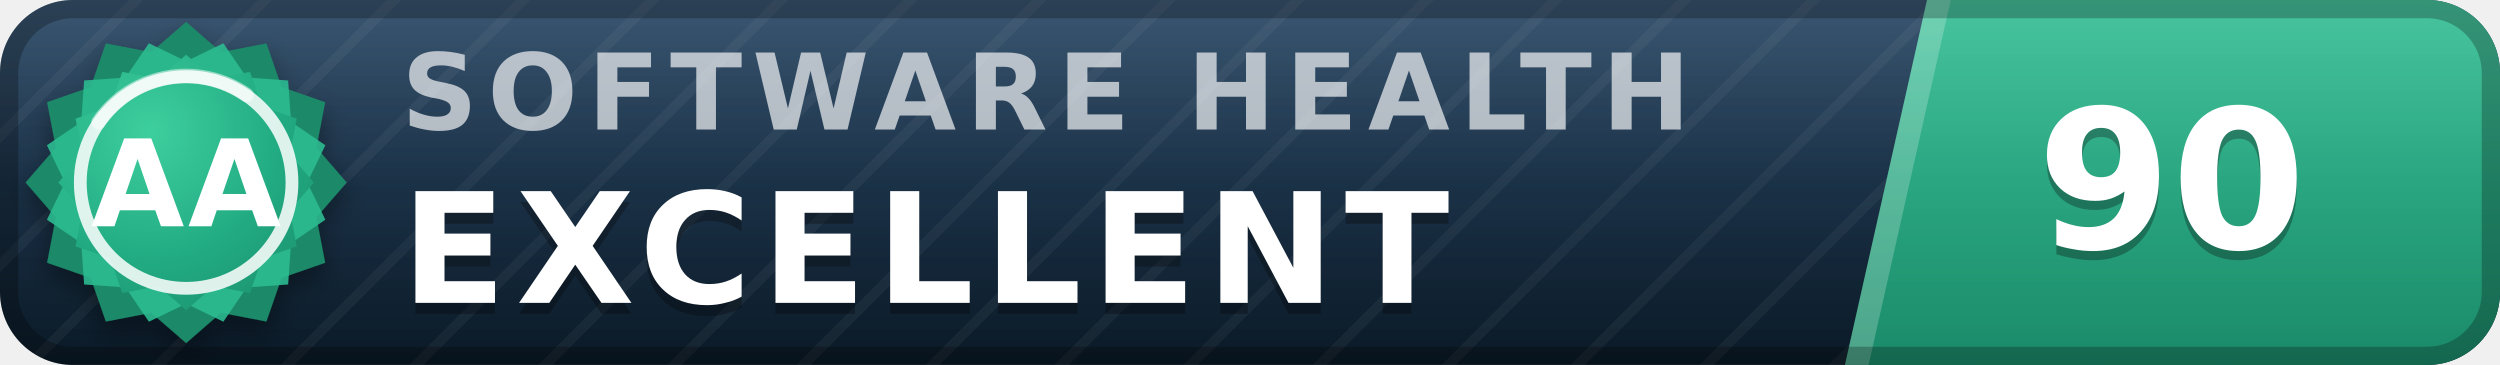
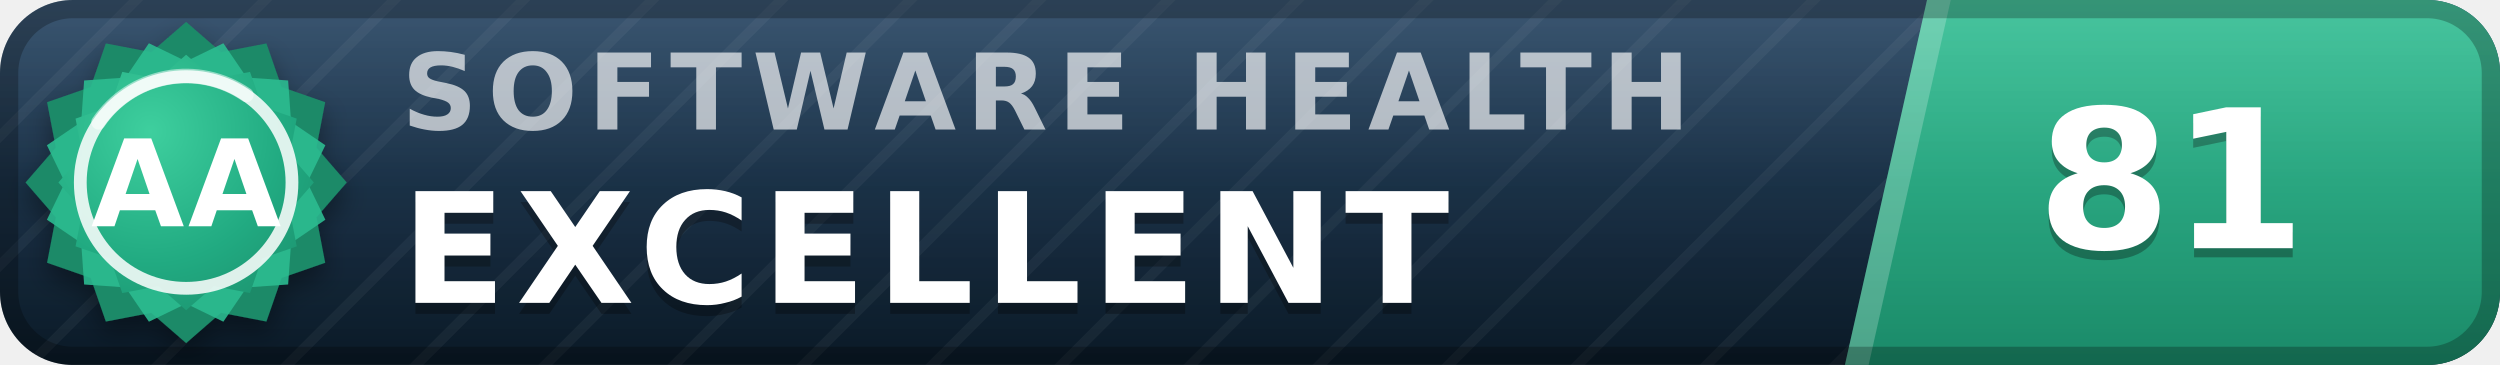
- <svg xmlns="http://www.w3.org/2000/svg" width="137" height="20" viewBox="0 0 137 20" role="img" aria-label="inspect.software software health index 90 of 100, excellent (grade AA)" font-family="Verdana,DejaVu Sans,Geneva,sans-serif">
+ <svg xmlns="http://www.w3.org/2000/svg" width="137" height="20" viewBox="0 0 137 20" role="img" aria-label="inspect.software software health index 81 of 100, excellent (grade AA)" font-family="Verdana,DejaVu Sans,Geneva,sans-serif">
  <defs>
    <linearGradient id="plate" x1="0" y1="0" x2="0" y2="1">
      <stop offset="0" stop-color="#1d3d5c" />
      <stop offset="1" stop-color="#0a1926" />
    </linearGradient>
    <linearGradient id="endplate" x1="0" y1="0" x2="0" y2="1">
      <stop offset="0" stop-color="#2cbc90" />
      <stop offset="1" stop-color="#1a8a68" />
    </linearGradient>
    <linearGradient id="gloss" x1="0" y1="0" x2="0" y2="1">
      <stop offset="0" stop-color="#fff" stop-opacity=".13" />
      <stop offset=".5" stop-color="#fff" stop-opacity=".03" />
      <stop offset="1" stop-color="#fff" stop-opacity="0" />
    </linearGradient>
    <pattern id="guilloche" width="5" height="5" patternUnits="userSpaceOnUse" patternTransform="rotate(45)">
      <line x1="0" y1="0" x2="0" y2="5" stroke="#fff" stroke-opacity=".045" stroke-width="1.1" />
    </pattern>
    <clipPath id="rounded">
      <rect width="137" height="20" rx="4" />
    </clipPath>
    <radialGradient id="sealFace" cx=".36" cy=".3" r=".95">
      <stop offset="0" stop-color="#3ecf9e" />
      <stop offset=".55" stop-color="#21aa81" />
      <stop offset="1" stop-color="#1a8a68" />
    </radialGradient>
    <filter id="sealShadow" x="-40%" y="-40%" width="180%" height="180%">
      <feDropShadow dx="0" dy="0.7" stdDeviation="0.7" flood-color="#000" flood-opacity="0.38" />
    </filter>
  </defs>
  <g clip-path="url(#rounded)">
    <rect width="137" height="20" fill="url(#plate)" />
    <rect width="137" height="20" fill="url(#guilloche)" />
    <polygon points="105.6,0 137,0 137,20 101.1,20" fill="url(#endplate)" />
    <polygon points="105.6,0 106.9,0 102.4,20 101.1,20" fill="#fff" fill-opacity=".22" />
    <text x="22.0" y="7.1" font-size="5.8" letter-spacing="0.55" fill="#fff" fill-opacity=".66" font-weight="bold" textLength="76.3" lengthAdjust="spacing">SOFTWARE HEALTH</text>
    <text x="22.0" y="17.2" font-size="8.4" fill="#000" fill-opacity=".3" font-weight="bold" letter-spacing="0.55" textLength="65.1" lengthAdjust="spacing">EXCELLENT</text>
    <text x="22.0" y="16.6" font-size="8.4" fill="#fff" font-weight="bold" letter-spacing="0.55" textLength="65.1" lengthAdjust="spacing">EXCELLENT</text>
-     <text x="119.0" y="14.1" font-size="10.6" fill="#000" fill-opacity=".3" font-weight="bold" text-anchor="middle">90</text>
-     <text x="119.0" y="13.6" font-size="10.6" fill="#fff" font-weight="bold" text-anchor="middle">90</text>
+     <text x="119.0" y="14.1" font-size="10.6" fill="#000" fill-opacity=".3" font-weight="bold" text-anchor="middle">81</text>
+     <text x="119.0" y="13.6" font-size="10.6" fill="#fff" font-weight="bold" text-anchor="middle">81</text>
    <rect width="137" height="20" fill="url(#gloss)" />
  </g>
  <rect x=".5" y=".5" width="136" height="19" rx="3.5" fill="none" stroke="#000" stroke-opacity=".25" />
  <g filter="url(#sealShadow)">
    <path d="M10.20 1.20 L12.11 2.86 L14.60 2.38 L15.43 4.77 L17.82 5.60 L17.34 8.09 L19.00 10.00 L17.34 11.91 L17.82 14.40 L15.43 15.23 L14.60 17.62 L12.11 17.14 L10.20 18.80 L8.29 17.14 L5.80 17.62 L4.97 15.23 L2.58 14.40 L3.06 11.91 L1.40 10.00 L3.06 8.09 L2.58 5.60 L4.97 4.77 L5.80 2.38 L8.29 2.86 L10.20 1.20 Z" fill="#1a8a68" />
  </g>
  <path d="M12.24 2.37 L13.52 4.25 L15.79 4.41 L15.95 6.68 L17.83 7.96 L16.84 10.00 L17.83 12.04 L15.95 13.32 L15.79 15.59 L13.52 15.75 L12.24 17.63 L10.20 16.64 L8.16 17.63 L6.88 15.75 L4.61 15.59 L4.45 13.32 L2.57 12.04 L3.56 10.00 L2.57 7.96 L4.45 6.68 L4.61 4.41 L6.88 4.25 L8.16 2.37 L10.20 3.36 L12.24 2.37 Z" fill="#2cbc90" fill-opacity=".9" />
  <path d="M10.20 3.00 L11.72 4.32 L13.70 3.94 L14.36 5.84 L16.26 6.50 L15.88 8.48 L17.20 10.00 L15.88 11.52 L16.26 13.50 L14.36 14.16 L13.70 16.06 L11.72 15.68 L10.20 17.00 L8.68 15.68 L6.70 16.06 L6.04 14.16 L4.14 13.50 L4.52 11.52 L3.20 10.00 L4.52 8.48 L4.14 6.50 L6.04 5.84 L6.70 3.94 L8.68 4.32 L10.20 3.00 Z" fill="url(#sealFace)" />
  <circle cx="10.2" cy="10.0" r="5.8" fill="none" stroke="#fff" stroke-opacity=".85" stroke-width=".7" />
  <path d="M5.4 6.7 A5.8 5.8 0 0 1 13.5 5.2" stroke="#fff" stroke-opacity=".5" stroke-width=".8" fill="none" stroke-linecap="round" />
  <text x="10.2" y="12.4" font-size="6.6" fill="#fff" font-weight="bold" text-anchor="middle" letter-spacing=".2">AA</text>
</svg>
